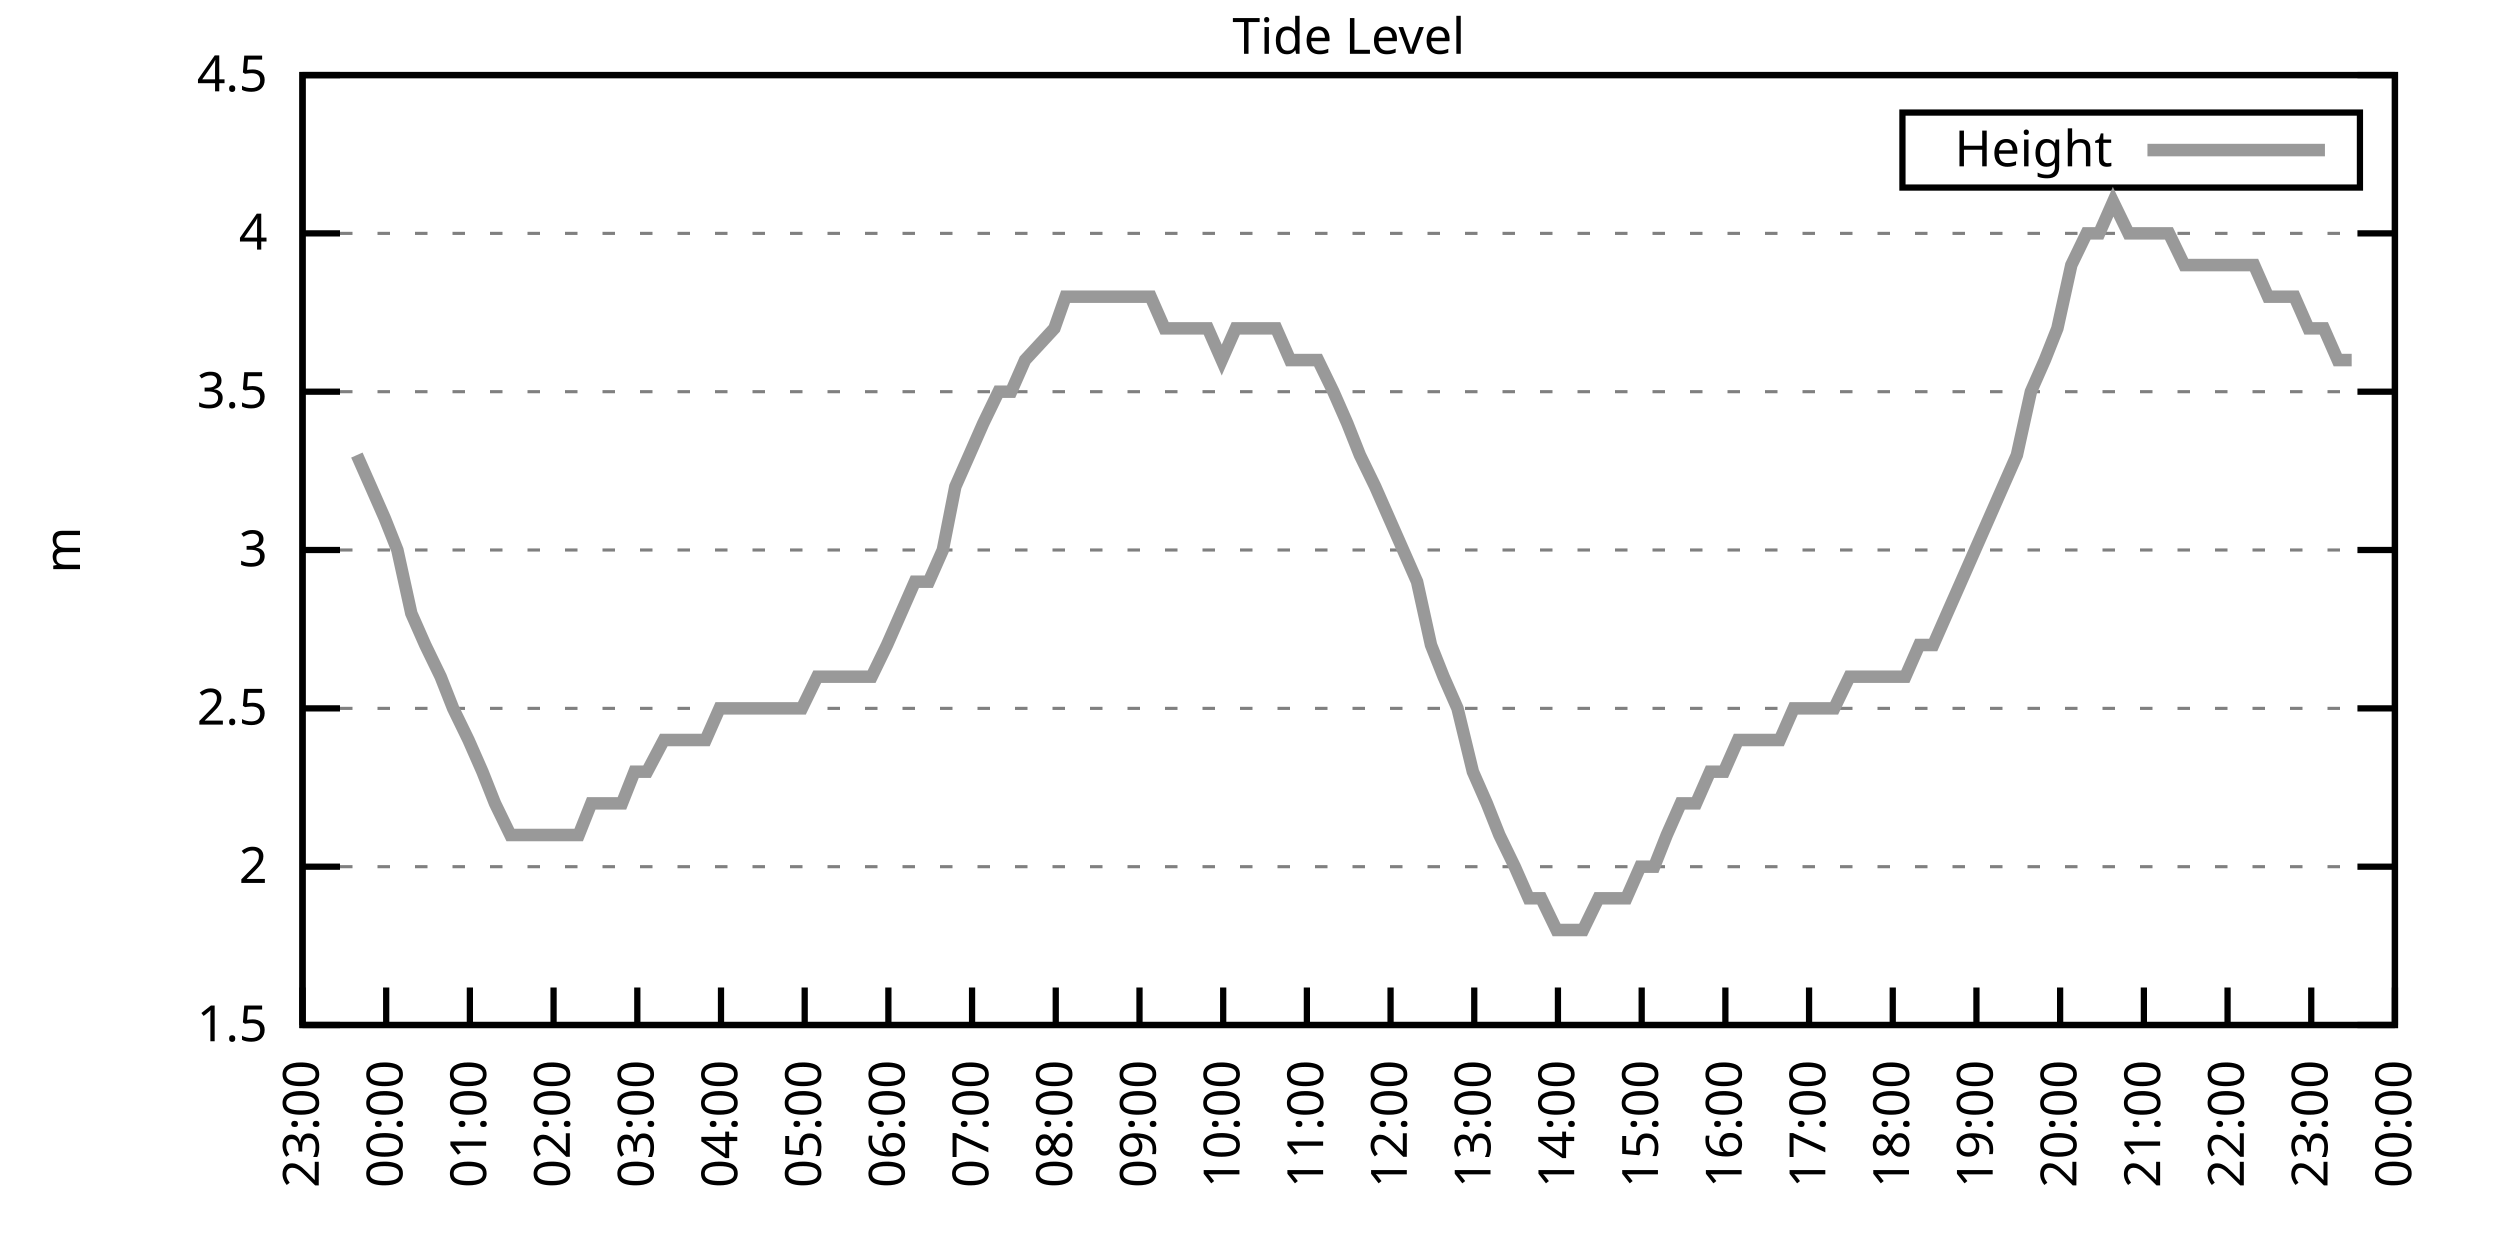
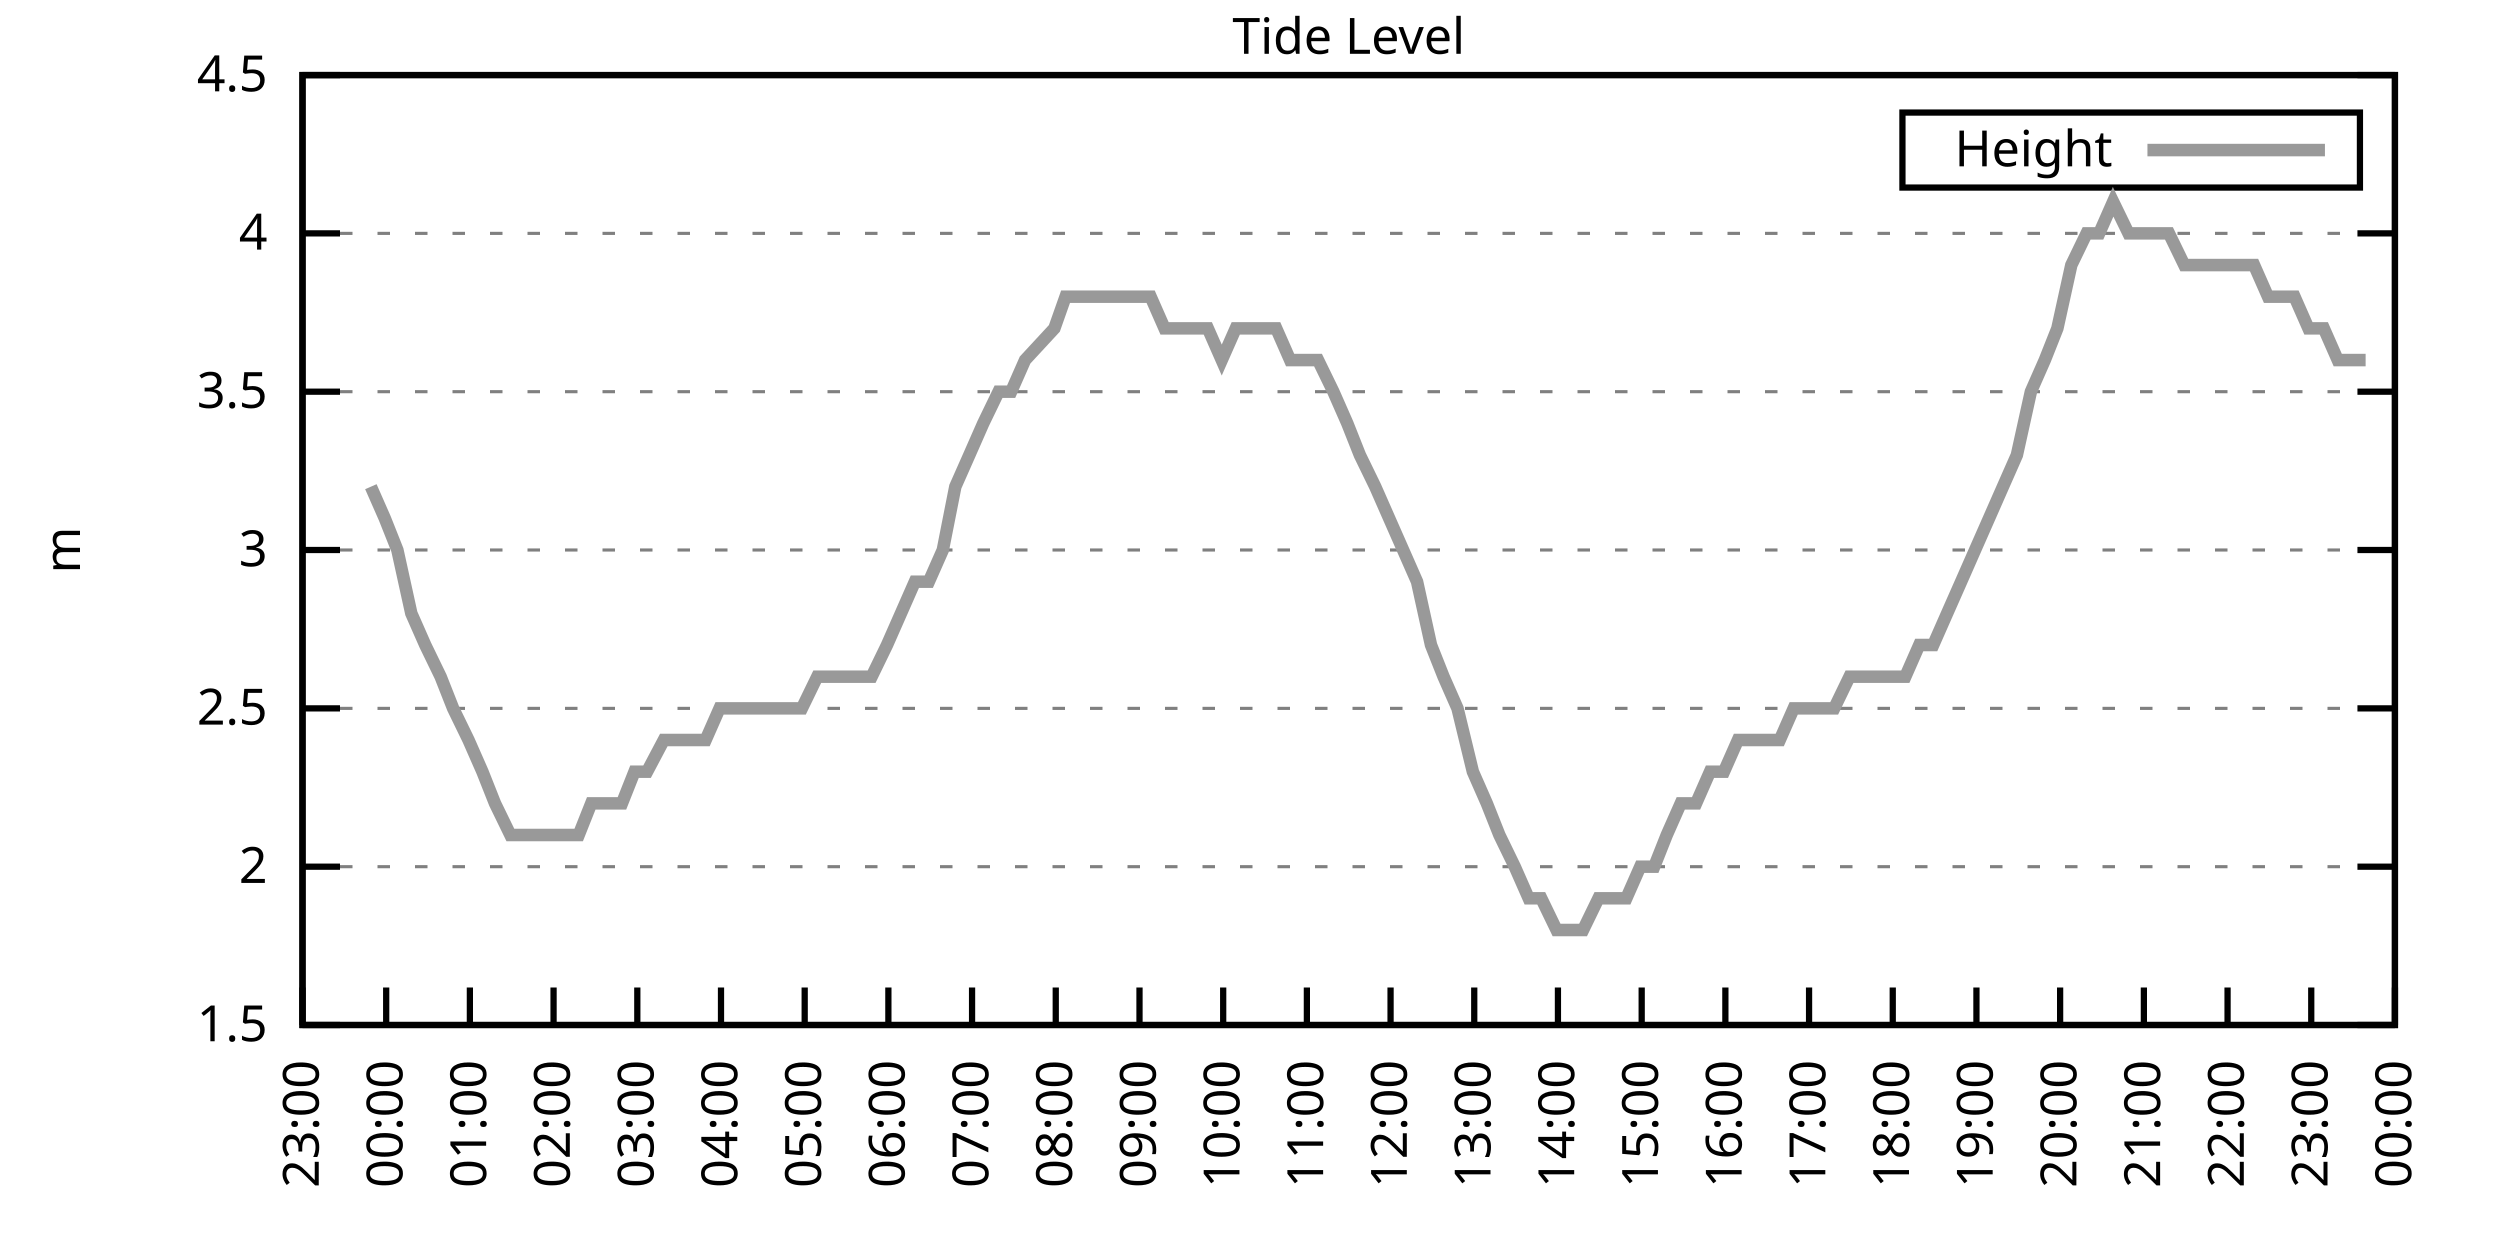
<svg xmlns="http://www.w3.org/2000/svg" xmlns:xlink="http://www.w3.org/1999/xlink" width="400" height="200" viewBox="0 0 400 200">
  <g id="gnuplot_canvas">
    <rect x="0" y="0" width="400" height="200" fill="none" />
    <defs>
      <circle id="gpDot" r="0.5" stroke-width="0.5" stroke="currentColor" />
      <path id="gpPt0" stroke-width="0.333" stroke="currentColor" d="M-1,0 h2 M0,-1 v2" />
      <path id="gpPt1" stroke-width="0.333" stroke="currentColor" d="M-1,-1 L1,1 M1,-1 L-1,1" />
      <path id="gpPt2" stroke-width="0.333" stroke="currentColor" d="M-1,0 L1,0 M0,-1 L0,1 M-1,-1 L1,1 M-1,1 L1,-1" />
      <rect id="gpPt3" stroke-width="0.333" stroke="currentColor" x="-1" y="-1" width="2" height="2" />
      <rect id="gpPt4" stroke-width="0.333" stroke="currentColor" fill="currentColor" x="-1" y="-1" width="2" height="2" />
      <circle id="gpPt5" stroke-width="0.333" stroke="currentColor" cx="0" cy="0" r="1" />
      <use xlink:href="#gpPt5" id="gpPt6" fill="currentColor" stroke="none" />
      <path id="gpPt7" stroke-width="0.333" stroke="currentColor" d="M0,-1.33 L-1.33,0.67 L1.33,0.67 z" />
      <use xlink:href="#gpPt7" id="gpPt8" fill="currentColor" stroke="none" />
      <use xlink:href="#gpPt7" id="gpPt9" stroke="currentColor" transform="rotate(180)" />
      <use xlink:href="#gpPt9" id="gpPt10" fill="currentColor" stroke="none" />
      <use xlink:href="#gpPt3" id="gpPt11" stroke="currentColor" transform="rotate(45)" />
      <use xlink:href="#gpPt11" id="gpPt12" fill="currentColor" stroke="none" />
      <path id="gpPt13" stroke-width="0.333" stroke="currentColor" d="M0,1.330 L1.265,0.411 L0.782,-1.067 L-0.782,-1.076 L-1.265,0.411 z" />
      <use xlink:href="#gpPt13" id="gpPt14" fill="currentColor" stroke="none" />
      <filter id="textbox" filterUnits="objectBoundingBox" x="0" y="0" height="1" width="1">
        <feFlood flood-color="white" flood-opacity="1" result="bgnd" />
        <feComposite in="SourceGraphic" in2="bgnd" operator="atop" />
      </filter>
      <filter id="greybox" filterUnits="objectBoundingBox" x="0" y="0" height="1" width="1">
        <feFlood flood-color="lightgrey" flood-opacity="1" result="grey" />
        <feComposite in="SourceGraphic" in2="grey" operator="atop" />
      </filter>
    </defs>
    <g fill="none" color="white" stroke="currentColor" stroke-width="1.00" stroke-linecap="butt" stroke-linejoin="miter">
</g>
    <g fill="none" color="black" stroke="currentColor" stroke-width="1.00" stroke-linecap="butt" stroke-linejoin="miter">
      <g stroke="none" shape-rendering="crispEdges">
        <polygon fill="rgb(255, 255, 255)" points="48.40,164.00 383.18,164.00 383.18,12.02 48.40,12.02 " />
      </g>
    </g>
    <g fill="none" color="black" stroke="currentColor" stroke-width="1.00" stroke-linecap="butt" stroke-linejoin="miter">
</g>
    <g fill="none" color="black" stroke="black" stroke-width="0.50" stroke-linecap="butt" stroke-linejoin="miter">
</g>
    <g fill="none" color="gray" stroke="currentColor" stroke-width="0.50" stroke-linecap="butt" stroke-linejoin="miter">
      <path stroke="gray" stroke-dasharray="2,4" class="gridline" d="M48.40,164.00 L383.19,164.00  " />
    </g>
    <g fill="none" color="gray" stroke="gray" stroke-width="1.00" stroke-linecap="butt" stroke-linejoin="miter">
</g>
    <g fill="none" color="black" stroke="currentColor" stroke-width="1.00" stroke-linecap="butt" stroke-linejoin="miter">
      <path stroke="black" d="M48.40,164.00 L54.40,164.00 M383.19,164.00 L377.19,164.00  " />
      <g transform="translate(42.80,166.60)" stroke="none" fill="black" font-family="Sans" font-size="8.00" text-anchor="end">
        <text>
          <tspan font-family="Sans"> 1.5</tspan>
        </text>
      </g>
    </g>
    <g fill="none" color="black" stroke="currentColor" stroke-width="1.00" stroke-linecap="butt" stroke-linejoin="miter">
</g>
    <g fill="none" color="black" stroke="black" stroke-width="0.50" stroke-linecap="butt" stroke-linejoin="miter">
</g>
    <g fill="none" color="gray" stroke="currentColor" stroke-width="0.50" stroke-linecap="butt" stroke-linejoin="miter">
      <path stroke="gray" stroke-dasharray="2,4" class="gridline" d="M48.40,138.67 L383.19,138.67  " />
    </g>
    <g fill="none" color="gray" stroke="gray" stroke-width="1.00" stroke-linecap="butt" stroke-linejoin="miter">
</g>
    <g fill="none" color="black" stroke="currentColor" stroke-width="1.00" stroke-linecap="butt" stroke-linejoin="miter">
      <path stroke="black" d="M48.40,138.67 L54.40,138.67 M383.19,138.67 L377.19,138.67  " />
      <g transform="translate(42.80,141.27)" stroke="none" fill="black" font-family="Sans" font-size="8.00" text-anchor="end">
        <text>
          <tspan font-family="Sans"> 2</tspan>
        </text>
      </g>
    </g>
    <g fill="none" color="black" stroke="currentColor" stroke-width="1.00" stroke-linecap="butt" stroke-linejoin="miter">
</g>
    <g fill="none" color="black" stroke="black" stroke-width="0.50" stroke-linecap="butt" stroke-linejoin="miter">
</g>
    <g fill="none" color="gray" stroke="currentColor" stroke-width="0.50" stroke-linecap="butt" stroke-linejoin="miter">
      <path stroke="gray" stroke-dasharray="2,4" class="gridline" d="M48.40,113.34 L383.19,113.34  " />
    </g>
    <g fill="none" color="gray" stroke="gray" stroke-width="1.00" stroke-linecap="butt" stroke-linejoin="miter">
</g>
    <g fill="none" color="black" stroke="currentColor" stroke-width="1.00" stroke-linecap="butt" stroke-linejoin="miter">
      <path stroke="black" d="M48.40,113.34 L54.40,113.34 M383.19,113.34 L377.19,113.34  " />
      <g transform="translate(42.80,115.94)" stroke="none" fill="black" font-family="Sans" font-size="8.00" text-anchor="end">
        <text>
          <tspan font-family="Sans"> 2.5</tspan>
        </text>
      </g>
    </g>
    <g fill="none" color="black" stroke="currentColor" stroke-width="1.00" stroke-linecap="butt" stroke-linejoin="miter">
</g>
    <g fill="none" color="black" stroke="black" stroke-width="0.50" stroke-linecap="butt" stroke-linejoin="miter">
</g>
    <g fill="none" color="gray" stroke="currentColor" stroke-width="0.50" stroke-linecap="butt" stroke-linejoin="miter">
      <path stroke="gray" stroke-dasharray="2,4" class="gridline" d="M48.40,88.00 L383.19,88.00  " />
    </g>
    <g fill="none" color="gray" stroke="gray" stroke-width="1.00" stroke-linecap="butt" stroke-linejoin="miter">
</g>
    <g fill="none" color="black" stroke="currentColor" stroke-width="1.00" stroke-linecap="butt" stroke-linejoin="miter">
      <path stroke="black" d="M48.40,88.00 L54.40,88.00 M383.19,88.00 L377.19,88.00  " />
      <g transform="translate(42.80,90.60)" stroke="none" fill="black" font-family="Sans" font-size="8.00" text-anchor="end">
        <text>
          <tspan font-family="Sans"> 3</tspan>
        </text>
      </g>
    </g>
    <g fill="none" color="black" stroke="currentColor" stroke-width="1.00" stroke-linecap="butt" stroke-linejoin="miter">
</g>
    <g fill="none" color="black" stroke="black" stroke-width="0.50" stroke-linecap="butt" stroke-linejoin="miter">
</g>
    <g fill="none" color="gray" stroke="currentColor" stroke-width="0.50" stroke-linecap="butt" stroke-linejoin="miter">
      <path stroke="gray" stroke-dasharray="2,4" class="gridline" d="M48.40,62.67 L383.19,62.67  " />
    </g>
    <g fill="none" color="gray" stroke="gray" stroke-width="1.00" stroke-linecap="butt" stroke-linejoin="miter">
</g>
    <g fill="none" color="black" stroke="currentColor" stroke-width="1.00" stroke-linecap="butt" stroke-linejoin="miter">
      <path stroke="black" d="M48.40,62.67 L54.40,62.67 M383.19,62.67 L377.19,62.67  " />
      <g transform="translate(42.80,65.27)" stroke="none" fill="black" font-family="Sans" font-size="8.00" text-anchor="end">
        <text>
          <tspan font-family="Sans"> 3.5</tspan>
        </text>
      </g>
    </g>
    <g fill="none" color="black" stroke="currentColor" stroke-width="1.00" stroke-linecap="butt" stroke-linejoin="miter">
</g>
    <g fill="none" color="black" stroke="black" stroke-width="0.50" stroke-linecap="butt" stroke-linejoin="miter">
</g>
    <g fill="none" color="gray" stroke="currentColor" stroke-width="0.50" stroke-linecap="butt" stroke-linejoin="miter">
      <path stroke="gray" stroke-dasharray="2,4" class="gridline" d="M48.40,37.34 L383.19,37.34  " />
    </g>
    <g fill="none" color="gray" stroke="gray" stroke-width="1.00" stroke-linecap="butt" stroke-linejoin="miter">
</g>
    <g fill="none" color="black" stroke="currentColor" stroke-width="1.00" stroke-linecap="butt" stroke-linejoin="miter">
      <path stroke="black" d="M48.40,37.34 L54.40,37.34 M383.19,37.34 L377.19,37.34  " />
      <g transform="translate(42.80,39.94)" stroke="none" fill="black" font-family="Sans" font-size="8.00" text-anchor="end">
        <text>
          <tspan font-family="Sans"> 4</tspan>
        </text>
      </g>
    </g>
    <g fill="none" color="black" stroke="currentColor" stroke-width="1.00" stroke-linecap="butt" stroke-linejoin="miter">
</g>
    <g fill="none" color="black" stroke="black" stroke-width="0.50" stroke-linecap="butt" stroke-linejoin="miter">
</g>
    <g fill="none" color="gray" stroke="currentColor" stroke-width="0.50" stroke-linecap="butt" stroke-linejoin="miter">
      <path stroke="gray" stroke-dasharray="2,4" class="gridline" d="M48.40,12.01 L383.19,12.01  " />
    </g>
    <g fill="none" color="gray" stroke="gray" stroke-width="1.00" stroke-linecap="butt" stroke-linejoin="miter">
</g>
    <g fill="none" color="black" stroke="currentColor" stroke-width="1.00" stroke-linecap="butt" stroke-linejoin="miter">
      <path stroke="black" d="M48.40,12.01 L54.40,12.01 M383.19,12.01 L377.19,12.01  " />
      <g transform="translate(42.80,14.61)" stroke="none" fill="black" font-family="Sans" font-size="8.00" text-anchor="end">
        <text>
          <tspan font-family="Sans"> 4.5</tspan>
        </text>
      </g>
    </g>
    <g fill="none" color="black" stroke="currentColor" stroke-width="1.00" stroke-linecap="butt" stroke-linejoin="miter">
      <path stroke="black" d="M48.40,164.00 L48.40,158.00  " />
      <g transform="translate(51.00,169.60) rotate(270.00)" stroke="none" fill="black" font-family="Sans" font-size="8.00" text-anchor="end">
        <text>
          <tspan font-family="Sans">23:00</tspan>
        </text>
      </g>
    </g>
    <g fill="none" color="black" stroke="currentColor" stroke-width="1.00" stroke-linecap="butt" stroke-linejoin="miter">
      <path stroke="black" d="M61.79,164.00 L61.79,158.00  " />
      <g transform="translate(64.39,169.60) rotate(270.00)" stroke="none" fill="black" font-family="Sans" font-size="8.00" text-anchor="end">
        <text>
          <tspan font-family="Sans">00:00</tspan>
        </text>
      </g>
    </g>
    <g fill="none" color="black" stroke="currentColor" stroke-width="1.00" stroke-linecap="butt" stroke-linejoin="miter">
      <path stroke="black" d="M75.18,164.00 L75.18,158.00  " />
      <g transform="translate(77.78,169.60) rotate(270.00)" stroke="none" fill="black" font-family="Sans" font-size="8.00" text-anchor="end">
        <text>
          <tspan font-family="Sans">01:00</tspan>
        </text>
      </g>
    </g>
    <g fill="none" color="black" stroke="currentColor" stroke-width="1.00" stroke-linecap="butt" stroke-linejoin="miter">
      <path stroke="black" d="M88.57,164.00 L88.57,158.00  " />
      <g transform="translate(91.17,169.60) rotate(270.00)" stroke="none" fill="black" font-family="Sans" font-size="8.00" text-anchor="end">
        <text>
          <tspan font-family="Sans">02:00</tspan>
        </text>
      </g>
    </g>
    <g fill="none" color="black" stroke="currentColor" stroke-width="1.00" stroke-linecap="butt" stroke-linejoin="miter">
      <path stroke="black" d="M101.97,164.00 L101.97,158.00  " />
      <g transform="translate(104.57,169.60) rotate(270.00)" stroke="none" fill="black" font-family="Sans" font-size="8.00" text-anchor="end">
        <text>
          <tspan font-family="Sans">03:00</tspan>
        </text>
      </g>
    </g>
    <g fill="none" color="black" stroke="currentColor" stroke-width="1.00" stroke-linecap="butt" stroke-linejoin="miter">
      <path stroke="black" d="M115.36,164.00 L115.36,158.00  " />
      <g transform="translate(117.96,169.60) rotate(270.00)" stroke="none" fill="black" font-family="Sans" font-size="8.00" text-anchor="end">
        <text>
          <tspan font-family="Sans">04:00</tspan>
        </text>
      </g>
    </g>
    <g fill="none" color="black" stroke="currentColor" stroke-width="1.00" stroke-linecap="butt" stroke-linejoin="miter">
      <path stroke="black" d="M128.75,164.00 L128.75,158.00  " />
      <g transform="translate(131.35,169.60) rotate(270.00)" stroke="none" fill="black" font-family="Sans" font-size="8.00" text-anchor="end">
        <text>
          <tspan font-family="Sans">05:00</tspan>
        </text>
      </g>
    </g>
    <g fill="none" color="black" stroke="currentColor" stroke-width="1.00" stroke-linecap="butt" stroke-linejoin="miter">
      <path stroke="black" d="M142.14,164.00 L142.14,158.00  " />
      <g transform="translate(144.74,169.60) rotate(270.00)" stroke="none" fill="black" font-family="Sans" font-size="8.00" text-anchor="end">
        <text>
          <tspan font-family="Sans">06:00</tspan>
        </text>
      </g>
    </g>
    <g fill="none" color="black" stroke="currentColor" stroke-width="1.00" stroke-linecap="butt" stroke-linejoin="miter">
      <path stroke="black" d="M155.53,164.00 L155.53,158.00  " />
      <g transform="translate(158.13,169.60) rotate(270.00)" stroke="none" fill="black" font-family="Sans" font-size="8.00" text-anchor="end">
        <text>
          <tspan font-family="Sans">07:00</tspan>
        </text>
      </g>
    </g>
    <g fill="none" color="black" stroke="currentColor" stroke-width="1.00" stroke-linecap="butt" stroke-linejoin="miter">
      <path stroke="black" d="M168.92,164.00 L168.92,158.00  " />
      <g transform="translate(171.52,169.60) rotate(270.00)" stroke="none" fill="black" font-family="Sans" font-size="8.00" text-anchor="end">
        <text>
          <tspan font-family="Sans">08:00</tspan>
        </text>
      </g>
    </g>
    <g fill="none" color="black" stroke="currentColor" stroke-width="1.00" stroke-linecap="butt" stroke-linejoin="miter">
      <path stroke="black" d="M182.32,164.00 L182.32,158.00  " />
      <g transform="translate(184.92,169.60) rotate(270.00)" stroke="none" fill="black" font-family="Sans" font-size="8.00" text-anchor="end">
        <text>
          <tspan font-family="Sans">09:00</tspan>
        </text>
      </g>
    </g>
    <g fill="none" color="black" stroke="currentColor" stroke-width="1.00" stroke-linecap="butt" stroke-linejoin="miter">
      <path stroke="black" d="M195.71,164.00 L195.71,158.00  " />
      <g transform="translate(198.31,169.60) rotate(270.00)" stroke="none" fill="black" font-family="Sans" font-size="8.00" text-anchor="end">
        <text>
          <tspan font-family="Sans">10:00</tspan>
        </text>
      </g>
    </g>
    <g fill="none" color="black" stroke="currentColor" stroke-width="1.00" stroke-linecap="butt" stroke-linejoin="miter">
      <path stroke="black" d="M209.10,164.00 L209.10,158.00  " />
      <g transform="translate(211.70,169.60) rotate(270.00)" stroke="none" fill="black" font-family="Sans" font-size="8.00" text-anchor="end">
        <text>
          <tspan font-family="Sans">11:00</tspan>
        </text>
      </g>
    </g>
    <g fill="none" color="black" stroke="currentColor" stroke-width="1.00" stroke-linecap="butt" stroke-linejoin="miter">
      <path stroke="black" d="M222.49,164.00 L222.49,158.00  " />
      <g transform="translate(225.09,169.60) rotate(270.00)" stroke="none" fill="black" font-family="Sans" font-size="8.00" text-anchor="end">
        <text>
          <tspan font-family="Sans">12:00</tspan>
        </text>
      </g>
    </g>
    <g fill="none" color="black" stroke="currentColor" stroke-width="1.00" stroke-linecap="butt" stroke-linejoin="miter">
      <path stroke="black" d="M235.88,164.00 L235.88,158.00  " />
      <g transform="translate(238.48,169.60) rotate(270.00)" stroke="none" fill="black" font-family="Sans" font-size="8.00" text-anchor="end">
        <text>
          <tspan font-family="Sans">13:00</tspan>
        </text>
      </g>
    </g>
    <g fill="none" color="black" stroke="currentColor" stroke-width="1.00" stroke-linecap="butt" stroke-linejoin="miter">
      <path stroke="black" d="M249.27,164.00 L249.27,158.00  " />
      <g transform="translate(251.87,169.60) rotate(270.00)" stroke="none" fill="black" font-family="Sans" font-size="8.00" text-anchor="end">
        <text>
          <tspan font-family="Sans">14:00</tspan>
        </text>
      </g>
    </g>
    <g fill="none" color="black" stroke="currentColor" stroke-width="1.00" stroke-linecap="butt" stroke-linejoin="miter">
      <path stroke="black" d="M262.67,164.00 L262.67,158.00  " />
      <g transform="translate(265.27,169.60) rotate(270.00)" stroke="none" fill="black" font-family="Sans" font-size="8.00" text-anchor="end">
        <text>
          <tspan font-family="Sans">15:00</tspan>
        </text>
      </g>
    </g>
    <g fill="none" color="black" stroke="currentColor" stroke-width="1.00" stroke-linecap="butt" stroke-linejoin="miter">
      <path stroke="black" d="M276.06,164.00 L276.06,158.00  " />
      <g transform="translate(278.66,169.60) rotate(270.00)" stroke="none" fill="black" font-family="Sans" font-size="8.00" text-anchor="end">
        <text>
          <tspan font-family="Sans">16:00</tspan>
        </text>
      </g>
    </g>
    <g fill="none" color="black" stroke="currentColor" stroke-width="1.00" stroke-linecap="butt" stroke-linejoin="miter">
      <path stroke="black" d="M289.45,164.00 L289.45,158.00  " />
      <g transform="translate(292.05,169.60) rotate(270.00)" stroke="none" fill="black" font-family="Sans" font-size="8.00" text-anchor="end">
        <text>
          <tspan font-family="Sans">17:00</tspan>
        </text>
      </g>
    </g>
    <g fill="none" color="black" stroke="currentColor" stroke-width="1.00" stroke-linecap="butt" stroke-linejoin="miter">
      <path stroke="black" d="M302.84,164.00 L302.84,158.00  " />
      <g transform="translate(305.44,169.60) rotate(270.00)" stroke="none" fill="black" font-family="Sans" font-size="8.00" text-anchor="end">
        <text>
          <tspan font-family="Sans">18:00</tspan>
        </text>
      </g>
    </g>
    <g fill="none" color="black" stroke="currentColor" stroke-width="1.00" stroke-linecap="butt" stroke-linejoin="miter">
      <path stroke="black" d="M316.23,164.00 L316.23,158.00  " />
      <g transform="translate(318.83,169.60) rotate(270.00)" stroke="none" fill="black" font-family="Sans" font-size="8.00" text-anchor="end">
        <text>
          <tspan font-family="Sans">19:00</tspan>
        </text>
      </g>
    </g>
    <g fill="none" color="black" stroke="currentColor" stroke-width="1.00" stroke-linecap="butt" stroke-linejoin="miter">
      <path stroke="black" d="M329.62,164.00 L329.62,158.00  " />
      <g transform="translate(332.22,169.60) rotate(270.00)" stroke="none" fill="black" font-family="Sans" font-size="8.00" text-anchor="end">
        <text>
          <tspan font-family="Sans">20:00</tspan>
        </text>
      </g>
    </g>
    <g fill="none" color="black" stroke="currentColor" stroke-width="1.00" stroke-linecap="butt" stroke-linejoin="miter">
      <path stroke="black" d="M343.02,164.00 L343.02,158.00  " />
      <g transform="translate(345.62,169.60) rotate(270.00)" stroke="none" fill="black" font-family="Sans" font-size="8.00" text-anchor="end">
        <text>
          <tspan font-family="Sans">21:00</tspan>
        </text>
      </g>
    </g>
    <g fill="none" color="black" stroke="currentColor" stroke-width="1.00" stroke-linecap="butt" stroke-linejoin="miter">
      <path stroke="black" d="M356.41,164.00 L356.41,158.00  " />
      <g transform="translate(359.01,169.60) rotate(270.00)" stroke="none" fill="black" font-family="Sans" font-size="8.00" text-anchor="end">
        <text>
          <tspan font-family="Sans">22:00</tspan>
        </text>
      </g>
    </g>
    <g fill="none" color="black" stroke="currentColor" stroke-width="1.00" stroke-linecap="butt" stroke-linejoin="miter">
      <path stroke="black" d="M369.80,164.00 L369.80,158.00  " />
      <g transform="translate(372.40,169.60) rotate(270.00)" stroke="none" fill="black" font-family="Sans" font-size="8.00" text-anchor="end">
        <text>
          <tspan font-family="Sans">23:00</tspan>
        </text>
      </g>
    </g>
    <g fill="none" color="black" stroke="currentColor" stroke-width="1.00" stroke-linecap="butt" stroke-linejoin="miter">
      <path stroke="black" d="M383.19,164.00 L383.19,158.00  " />
      <g transform="translate(385.79,169.60) rotate(270.00)" stroke="none" fill="black" font-family="Sans" font-size="8.00" text-anchor="end">
        <text>
          <tspan font-family="Sans">00:00</tspan>
        </text>
      </g>
    </g>
    <g fill="none" color="black" stroke="currentColor" stroke-width="1.00" stroke-linecap="butt" stroke-linejoin="miter">
</g>
    <g fill="none" color="black" stroke="currentColor" stroke-width="1.00" stroke-linecap="butt" stroke-linejoin="miter">
      <path stroke="black" d="M48.40,12.01 L48.40,164.00 L383.19,164.00 L383.19,12.01 L48.40,12.01 Z  " />
    </g>
    <g fill="none" color="black" stroke="currentColor" stroke-width="1.00" stroke-linecap="butt" stroke-linejoin="miter">
</g>
    <g fill="none" color="black" stroke="currentColor" stroke-width="1.00" stroke-linecap="butt" stroke-linejoin="miter">
      <path stroke="black" d="M304.39,30.01 L304.39,18.01 L377.59,18.01 L377.59,30.01 L304.39,30.01 Z  " />
    </g>
    <g id="Tide_level_plot_1">
      <g fill="none" color="white" stroke="black" stroke-width="2.00" stroke-linecap="butt" stroke-linejoin="miter">
</g>
      <g fill="none" color="black" stroke="currentColor" stroke-width="2.00" stroke-linecap="butt" stroke-linejoin="miter">
        <g transform="translate(337.99,26.61)" stroke="none" fill="black" font-family="Sans" font-size="8.00" text-anchor="end">
          <text>
            <tspan font-family="Sans">Height</tspan>
          </text>
        </g>
      </g>
      <g fill="none" color="black" stroke="currentColor" stroke-width="2.00" stroke-linecap="butt" stroke-linejoin="miter">
-         <path stroke="rgb(153, 153, 153)" d="M343.59,24.01 L371.99,24.01 M57.10,72.81 L59.34,77.87 L61.57,82.94 L63.58,88.00 L65.81,98.14 L68.04,103.20   L70.50,108.27 L72.50,113.34 L74.96,118.40 L77.19,123.47 L79.20,128.54 L81.66,133.60 L83.89,133.60 L86.12,133.60   L88.13,133.60 L90.58,133.60 L92.59,133.60 L94.60,128.54 L97.28,128.54 L99.51,128.54 L101.52,123.47 L103.53,123.47   L106.21,118.40 L108.44,118.40 L110.45,118.40 L112.90,118.40 L115.13,113.34 L117.37,113.34 L119.38,113.34 L121.83,113.34   L124.06,113.34 L126.29,113.34 L128.30,113.34 L130.76,108.27 L132.99,108.27 L135.00,108.27 L137.23,108.27 L139.46,108.27   L141.92,103.20 L144.15,98.14 L146.38,93.07 L148.61,93.07 L150.85,88.00 L152.85,77.87 L155.09,72.81 L157.32,67.74   L159.77,62.67 L161.78,62.67 L164.01,57.61 L168.70,52.54 L170.49,47.47 L172.94,47.47 L175.40,47.47 L177.63,47.47   L179.86,47.47 L182.09,47.47 L184.10,47.47 L186.33,52.54 L188.57,52.54 L191.02,52.54 L193.25,52.54 L195.48,57.61   L197.72,52.54 L199.95,52.54 L201.96,52.54 L204.19,52.54 L206.42,57.61 L208.65,57.61 L210.88,57.61 L213.34,62.67   L215.57,67.74 L217.58,72.81 L220.04,77.87 L222.27,82.94 L224.50,88.00 L226.73,93.07 L228.96,103.20 L230.97,108.27   L233.20,113.34 L235.66,123.47 L237.89,128.54 L239.90,133.60 L242.36,138.67 L244.59,143.73 L246.60,143.73 L249.05,148.80   L251.28,148.80 L253.29,148.80 L255.75,143.73 L257.76,143.73 L260.21,143.73 L262.44,138.67 L264.67,138.67 L266.68,133.60   L268.92,128.54 L271.37,128.54 L273.60,123.47 L275.83,123.47 L278.07,118.40 L280.07,118.40 L282.53,118.40 L284.76,118.40   L286.99,113.34 L289.23,113.34 L291.23,113.34 L293.47,113.34 L295.92,108.27 L298.15,108.27 L300.16,108.27 L302.62,108.27   L304.85,108.27 L307.08,103.20 L309.31,103.20 L311.54,98.14 L313.78,93.07 L316.01,88.00 L318.24,82.94 L320.47,77.87   L322.70,72.81 L324.94,62.67 L327.17,57.61 L329.18,52.54 L331.41,42.41 L333.86,37.34 L335.87,37.34 L338.10,32.28   L340.56,37.34 L342.57,37.34 L345.02,37.34 L347.03,37.34 L349.49,42.41 L351.72,42.41 L353.95,42.41 L356.18,42.41   L358.19,42.41 L360.65,42.41 L362.88,47.47 L365.11,47.47 L367.12,47.47 L369.35,52.54 L371.81,52.54 L374.04,57.61   L376.27,57.61  " />
+         <path stroke="rgb(153, 153, 153)" d="M343.59,24.01 L371.99,24.01 M59.34,77.87 L61.57,82.94 L63.58,88.00 L65.81,98.14 L68.04,103.20 L70.50,108.27   L72.50,113.34 L74.96,118.40 L77.19,123.47 L79.20,128.54 L81.66,133.60 L83.89,133.60 L86.12,133.60 L88.13,133.60   L90.58,133.60 L92.59,133.60 L94.60,128.54 L97.28,128.54 L99.51,128.54 L101.52,123.47 L103.53,123.47 L106.21,118.40   L108.44,118.40 L110.45,118.40 L112.90,118.40 L115.13,113.34 L117.37,113.34 L119.38,113.34 L121.83,113.34 L124.06,113.34   L126.29,113.34 L128.30,113.34 L130.76,108.27 L132.99,108.27 L135.00,108.27 L137.23,108.27 L139.46,108.27 L141.92,103.20   L144.15,98.14 L146.38,93.07 L148.61,93.07 L150.85,88.00 L152.85,77.87 L155.09,72.81 L157.32,67.74 L159.77,62.67   L161.78,62.67 L164.01,57.61 L168.70,52.54 L170.49,47.47 L172.94,47.47 L175.40,47.47 L177.63,47.47 L179.86,47.47   L182.09,47.47 L184.10,47.47 L186.33,52.54 L188.57,52.54 L191.02,52.54 L193.25,52.54 L195.48,57.61 L197.72,52.54   L199.95,52.54 L201.96,52.54 L204.19,52.54 L206.42,57.61 L208.65,57.61 L210.88,57.61 L213.34,62.67 L215.57,67.74   L217.58,72.81 L220.04,77.87 L222.27,82.94 L224.50,88.00 L226.73,93.07 L228.96,103.20 L230.97,108.27 L233.20,113.34   L235.66,123.47 L237.89,128.54 L239.90,133.60 L242.36,138.67 L244.59,143.73 L246.60,143.73 L249.05,148.80 L251.28,148.80   L253.29,148.80 L255.75,143.73 L257.76,143.73 L260.21,143.73 L262.44,138.67 L264.67,138.67 L266.68,133.60 L268.92,128.54   L271.37,128.54 L273.60,123.47 L275.83,123.47 L278.07,118.40 L280.07,118.40 L282.53,118.40 L284.76,118.40 L286.99,113.34   L289.23,113.34 L291.23,113.34 L293.47,113.34 L295.92,108.27 L298.15,108.27 L300.16,108.27 L302.62,108.27 L304.85,108.27   L307.08,103.20 L309.31,103.20 L311.54,98.14 L313.78,93.07 L316.01,88.00 L318.24,82.94 L320.47,77.87 L322.70,72.81   L324.94,62.67 L327.17,57.61 L329.18,52.54 L331.41,42.41 L333.86,37.34 L335.87,37.34 L338.10,32.28 L340.56,37.34   L342.57,37.34 L345.02,37.34 L347.03,37.34 L349.49,42.41 L351.72,42.41 L353.95,42.41 L356.18,42.41 L358.19,42.41   L360.65,42.41 L362.88,47.47 L365.11,47.47 L367.12,47.47 L369.35,52.54 L371.81,52.54 L374.04,57.61 L376.27,57.61   L378.50,57.61  " />
      </g>
    </g>
    <g fill="none" color="black" stroke="currentColor" stroke-width="2.00" stroke-linecap="butt" stroke-linejoin="miter">
</g>
    <g fill="none" color="black" stroke="black" stroke-width="1.00" stroke-linecap="butt" stroke-linejoin="miter">
</g>
    <g fill="none" color="black" stroke="currentColor" stroke-width="1.00" stroke-linecap="butt" stroke-linejoin="miter">
      <path stroke="black" d="M48.40,12.01 L48.40,164.00 L383.19,164.00 L383.19,12.01 L48.40,12.01 Z  " />
      <g transform="translate(12.80,88.01) rotate(270.00)" stroke="none" fill="black" font-family="Sans" font-size="8.00" text-anchor="middle">
        <text>
          <tspan font-family="Sans">m</tspan>
        </text>
      </g>
    </g>
    <g fill="none" color="black" stroke="currentColor" stroke-width="1.00" stroke-linecap="butt" stroke-linejoin="miter">
</g>
    <g fill="none" color="black" stroke="currentColor" stroke-width="1.00" stroke-linecap="butt" stroke-linejoin="miter">
      <g transform="translate(215.79,8.61)" stroke="none" fill="black" font-family="Sans" font-size="8.00" text-anchor="middle">
        <text>
          <tspan font-family="Sans">Tide Level</tspan>
        </text>
      </g>
    </g>
    <g fill="none" color="black" stroke="currentColor" stroke-width="1.00" stroke-linecap="butt" stroke-linejoin="miter">
</g>
  </g>
</svg>
